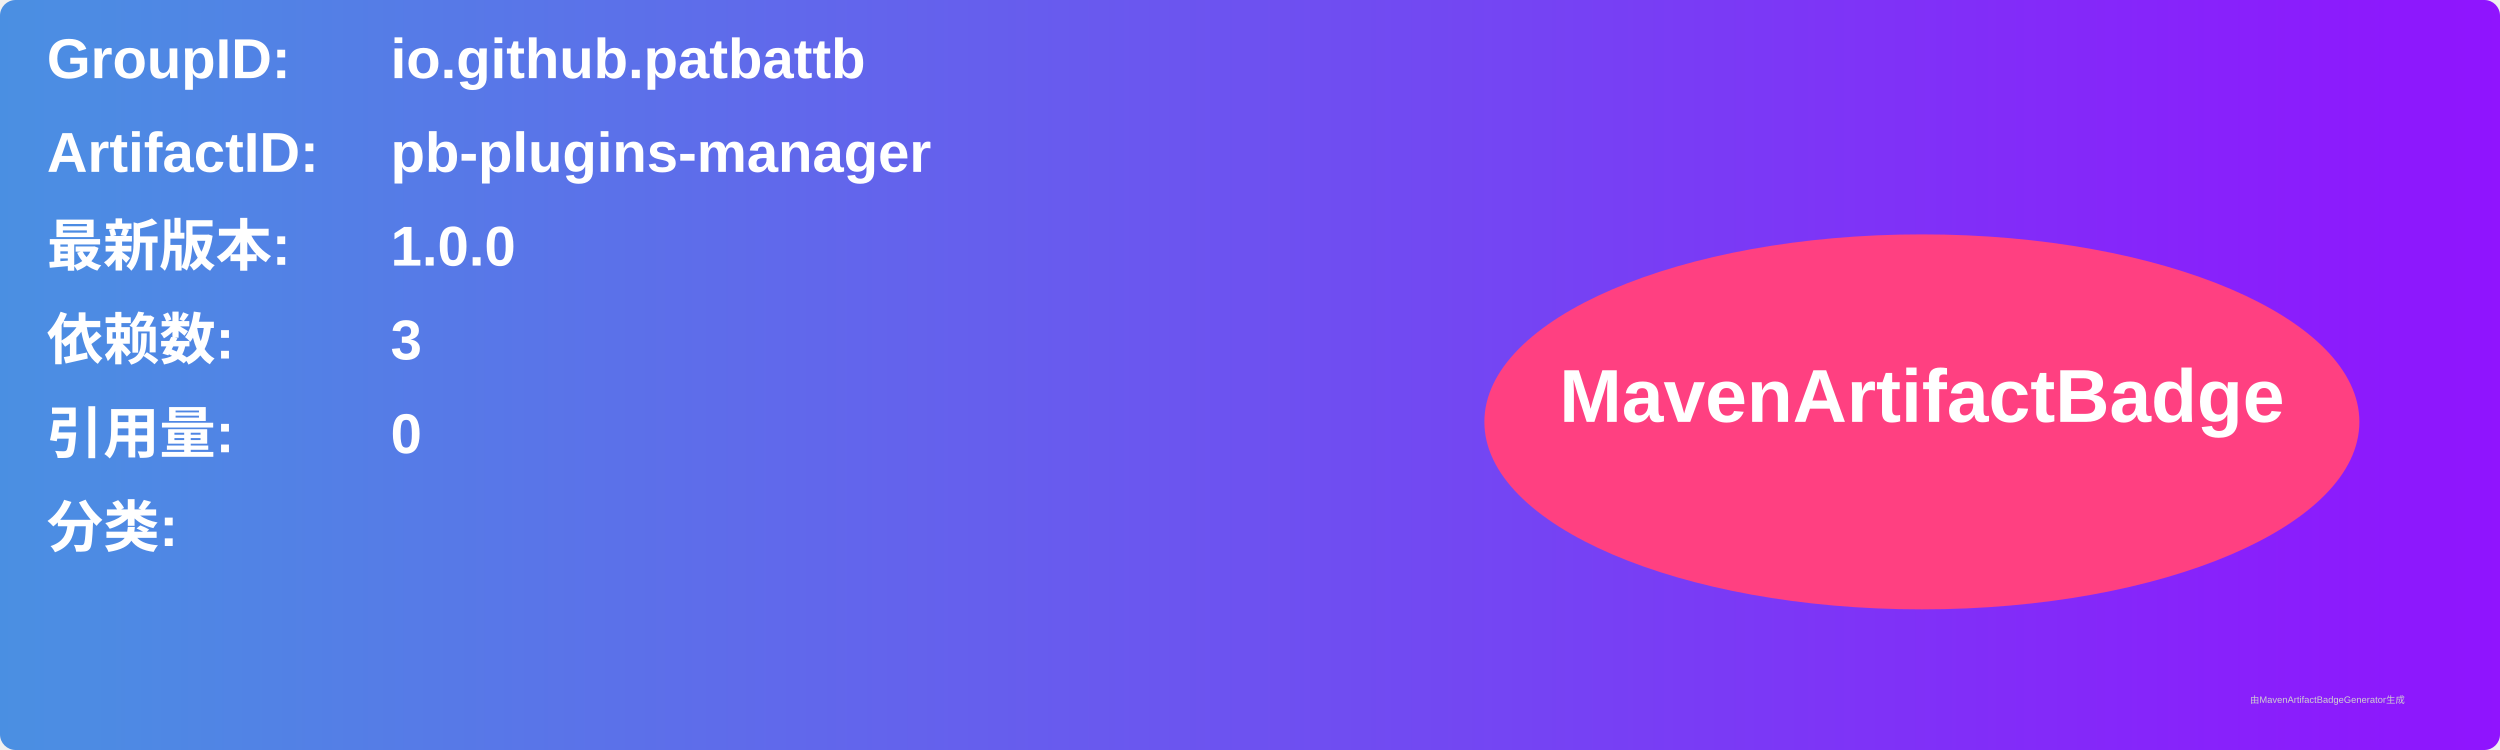
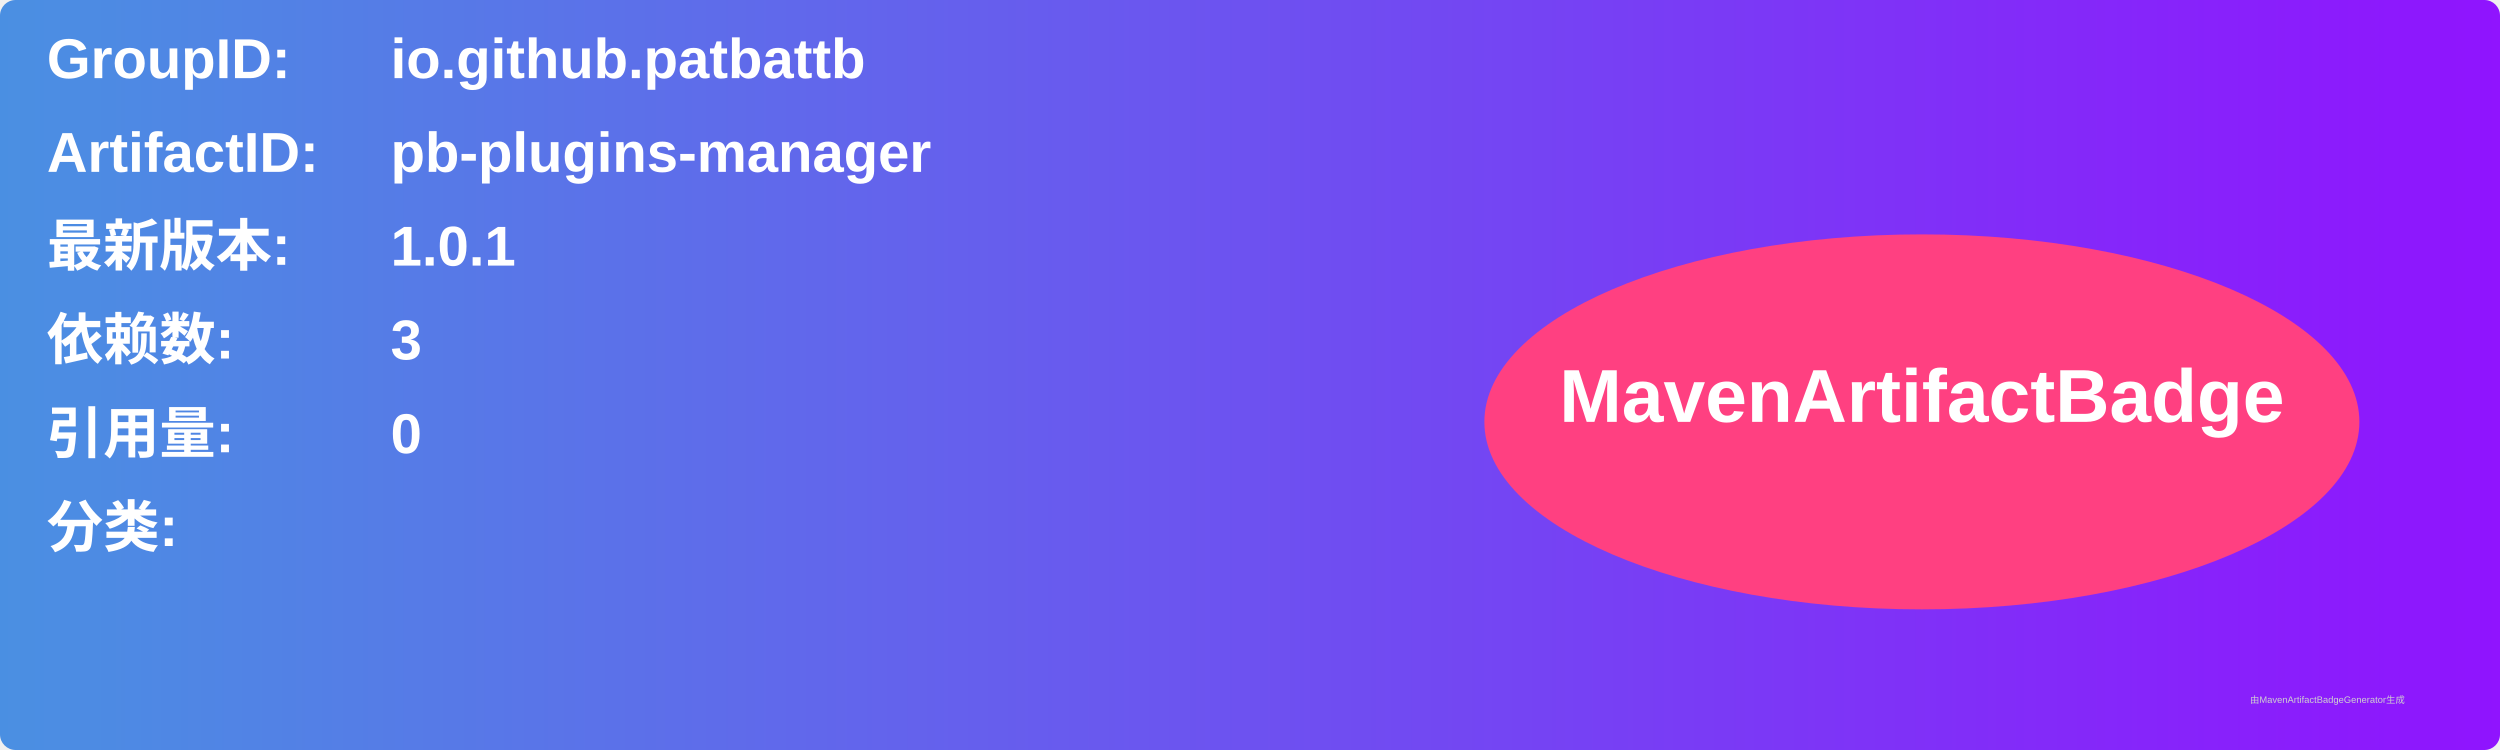
<svg xmlns="http://www.w3.org/2000/svg" width="800" height="240" viewBox="0 0 800 240">
  <linearGradient id="grad" x1="0%" y1="0%" x2="100%" y2="0%">
    <stop offset="0%" stop-color="#4a90e2" />
    <stop offset="100%" stop-color="#9013fe" />
  </linearGradient>
  <rect width="100%" height="100%" rx="5" ry="5" fill="url(#grad)" />
  <g transform="translate(15, 15)">
    <text x="0" y="10" font-family="Arial" font-size="18" fill="white" font-weight="bold" width="260">GroupID:</text>
    <text x="110" y="10" font-family="Arial" font-size="18" fill="white" font-weight="bold" width="460">io.github.patbattb</text>
    <text x="0" y="40" font-family="Arial" font-size="18" fill="white" font-weight="bold" width="260">ArtifactID:</text>
    <text x="110" y="40" font-family="Arial" font-size="18" fill="white" font-weight="bold" width="460">pb-plugins-manager</text>
    <text x="0" y="70" font-family="Arial" font-size="18" fill="white" font-weight="bold">最新版本:</text>
    <text x="110" y="70" font-family="Arial" font-size="18" fill="white" font-weight="bold">
-       <tspan font-weight="bold">1.0.0</tspan>
+       <tspan font-weight="bold">1.0.1</tspan>
    </text>
    <text x="0" y="100" font-family="Arial" font-size="18" fill="white" font-weight="bold">依赖数: </text>
    <text x="110" y="100" font-family="Arial" font-size="18" fill="white">
      <tspan font-weight="bold">3</tspan>
    </text>
    <text x="0" y="130" font-family="Arial" font-size="18" fill="white" font-weight="bold">引用量: </text>
    <text x="110" y="130" font-family="Arial" font-size="18" fill="white">
      <tspan font-weight="bold">0</tspan>
    </text>
    <text x="0" y="160" font-family="Arial" font-size="18" fill="white" font-weight="bold">分类:</text>
    <text x="10" y="190" font-family="Arial" font-size="10" fill="white">
      <tspan font-weight="bold" />
    </text>
    <ellipse cx="600" cy="120" rx="140" ry="60" fill="#ff4081" />
    <text x="600" y="120" text-anchor="middle" font-family="Arial" font-size="24" fill="white" font-weight="bold">MavenArtifactBadge</text>
  </g>
  <text x="720" y="225" font-family="Arial" font-size="3" fill="#d0d0d0">由MavenArtifactBadgeGenerator生成</text>
</svg>
